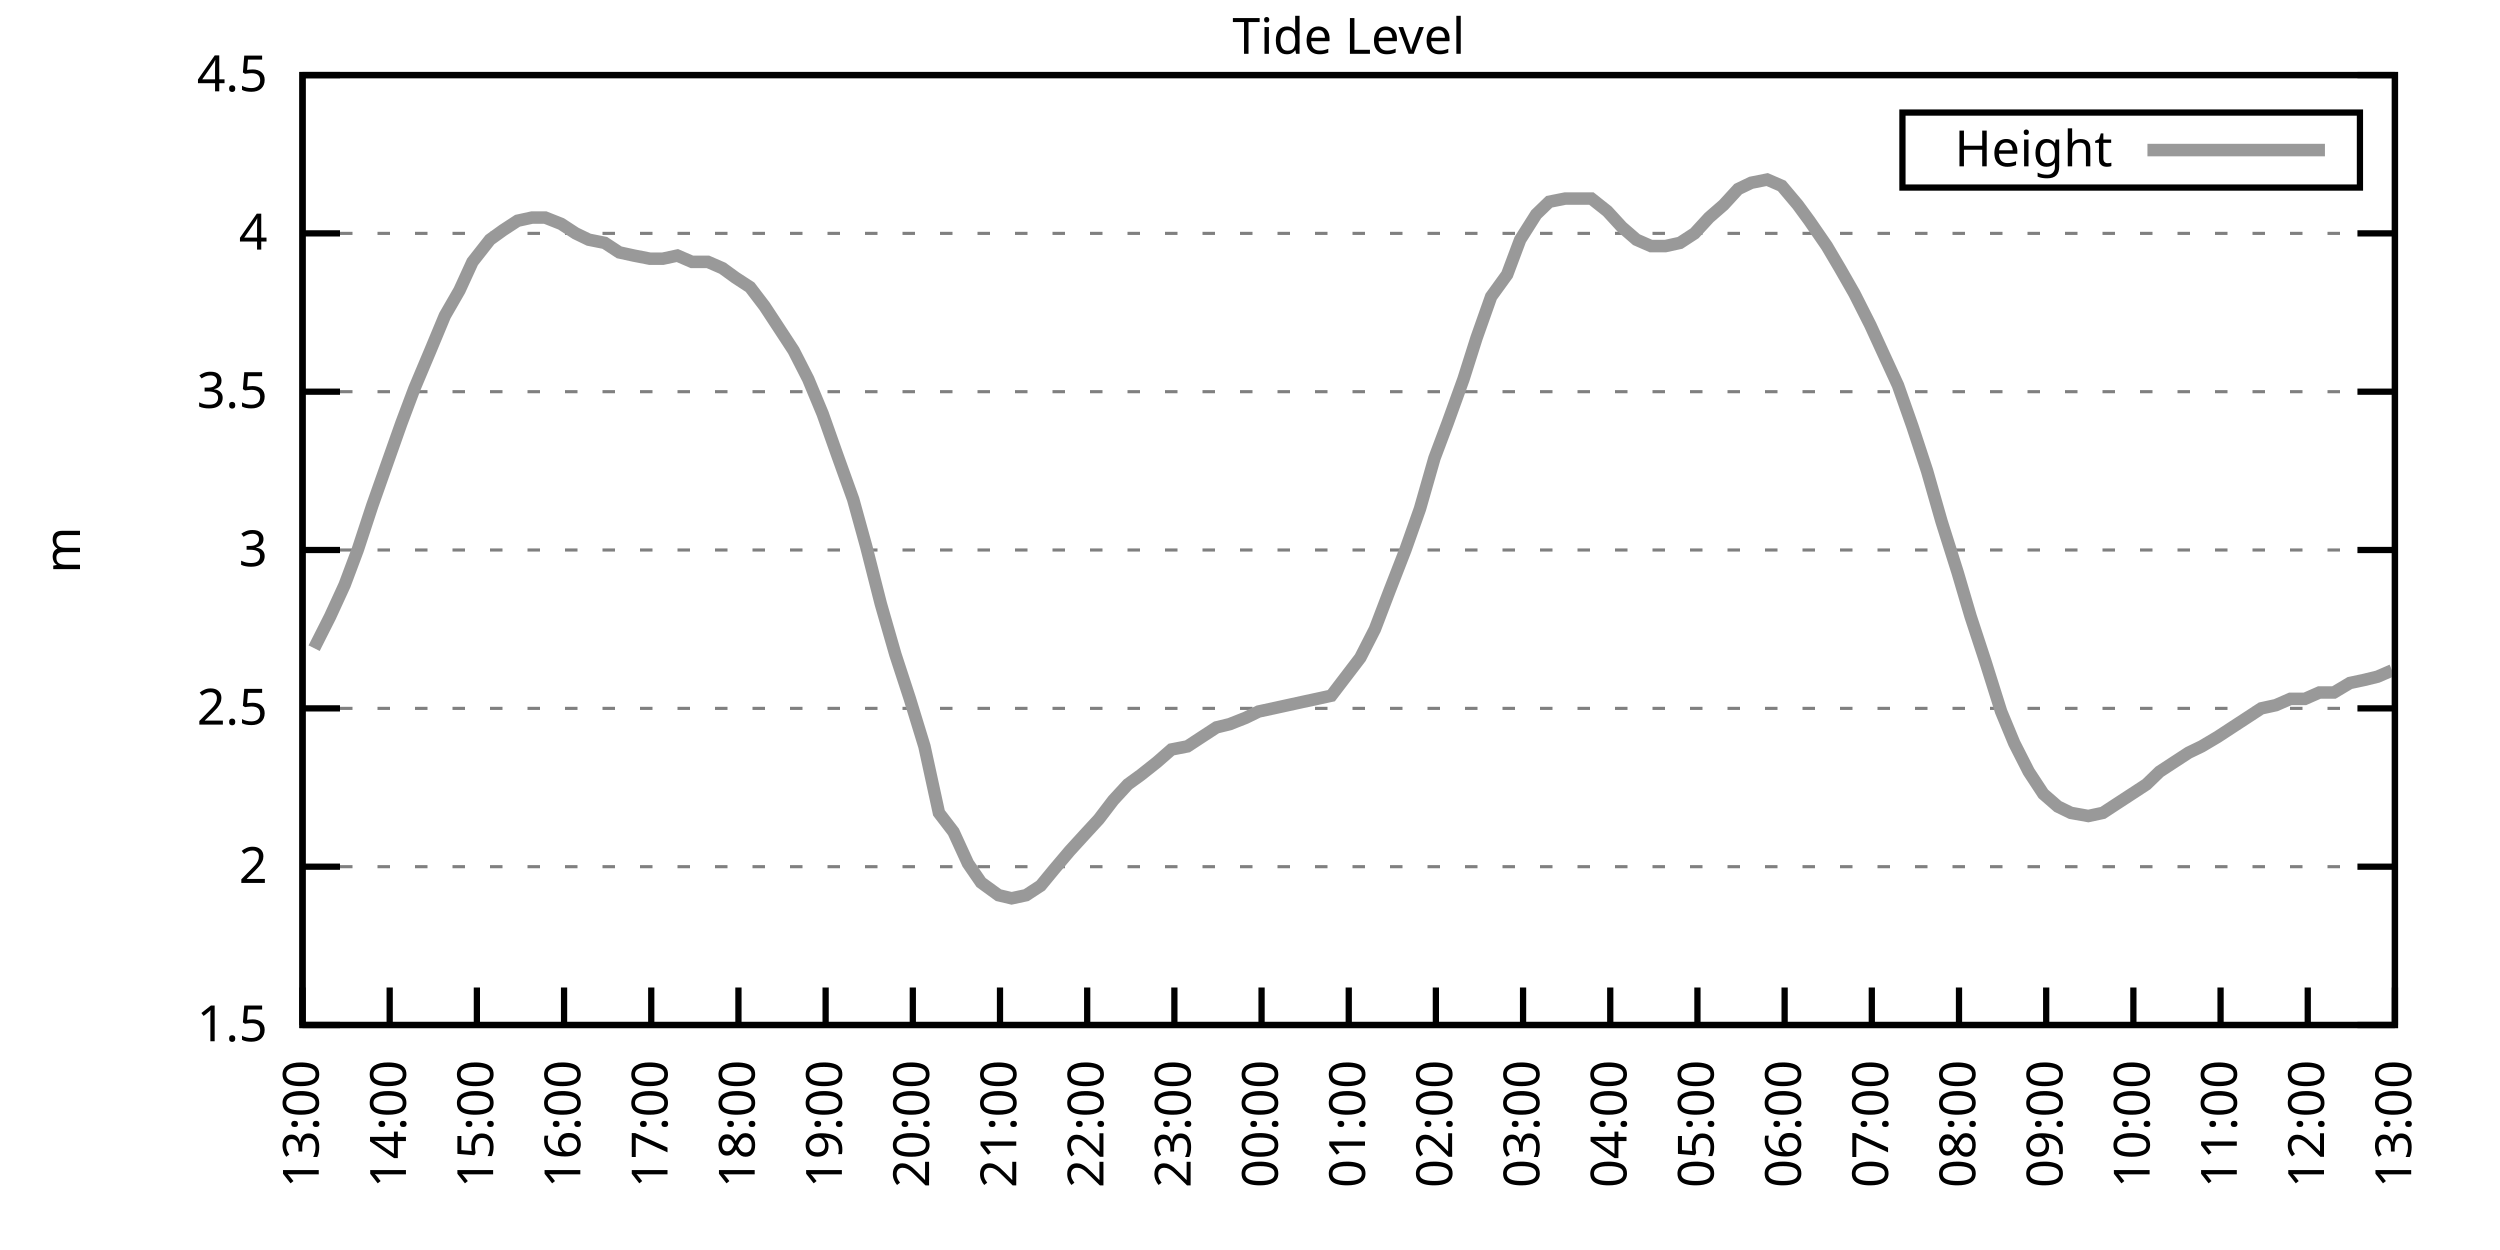
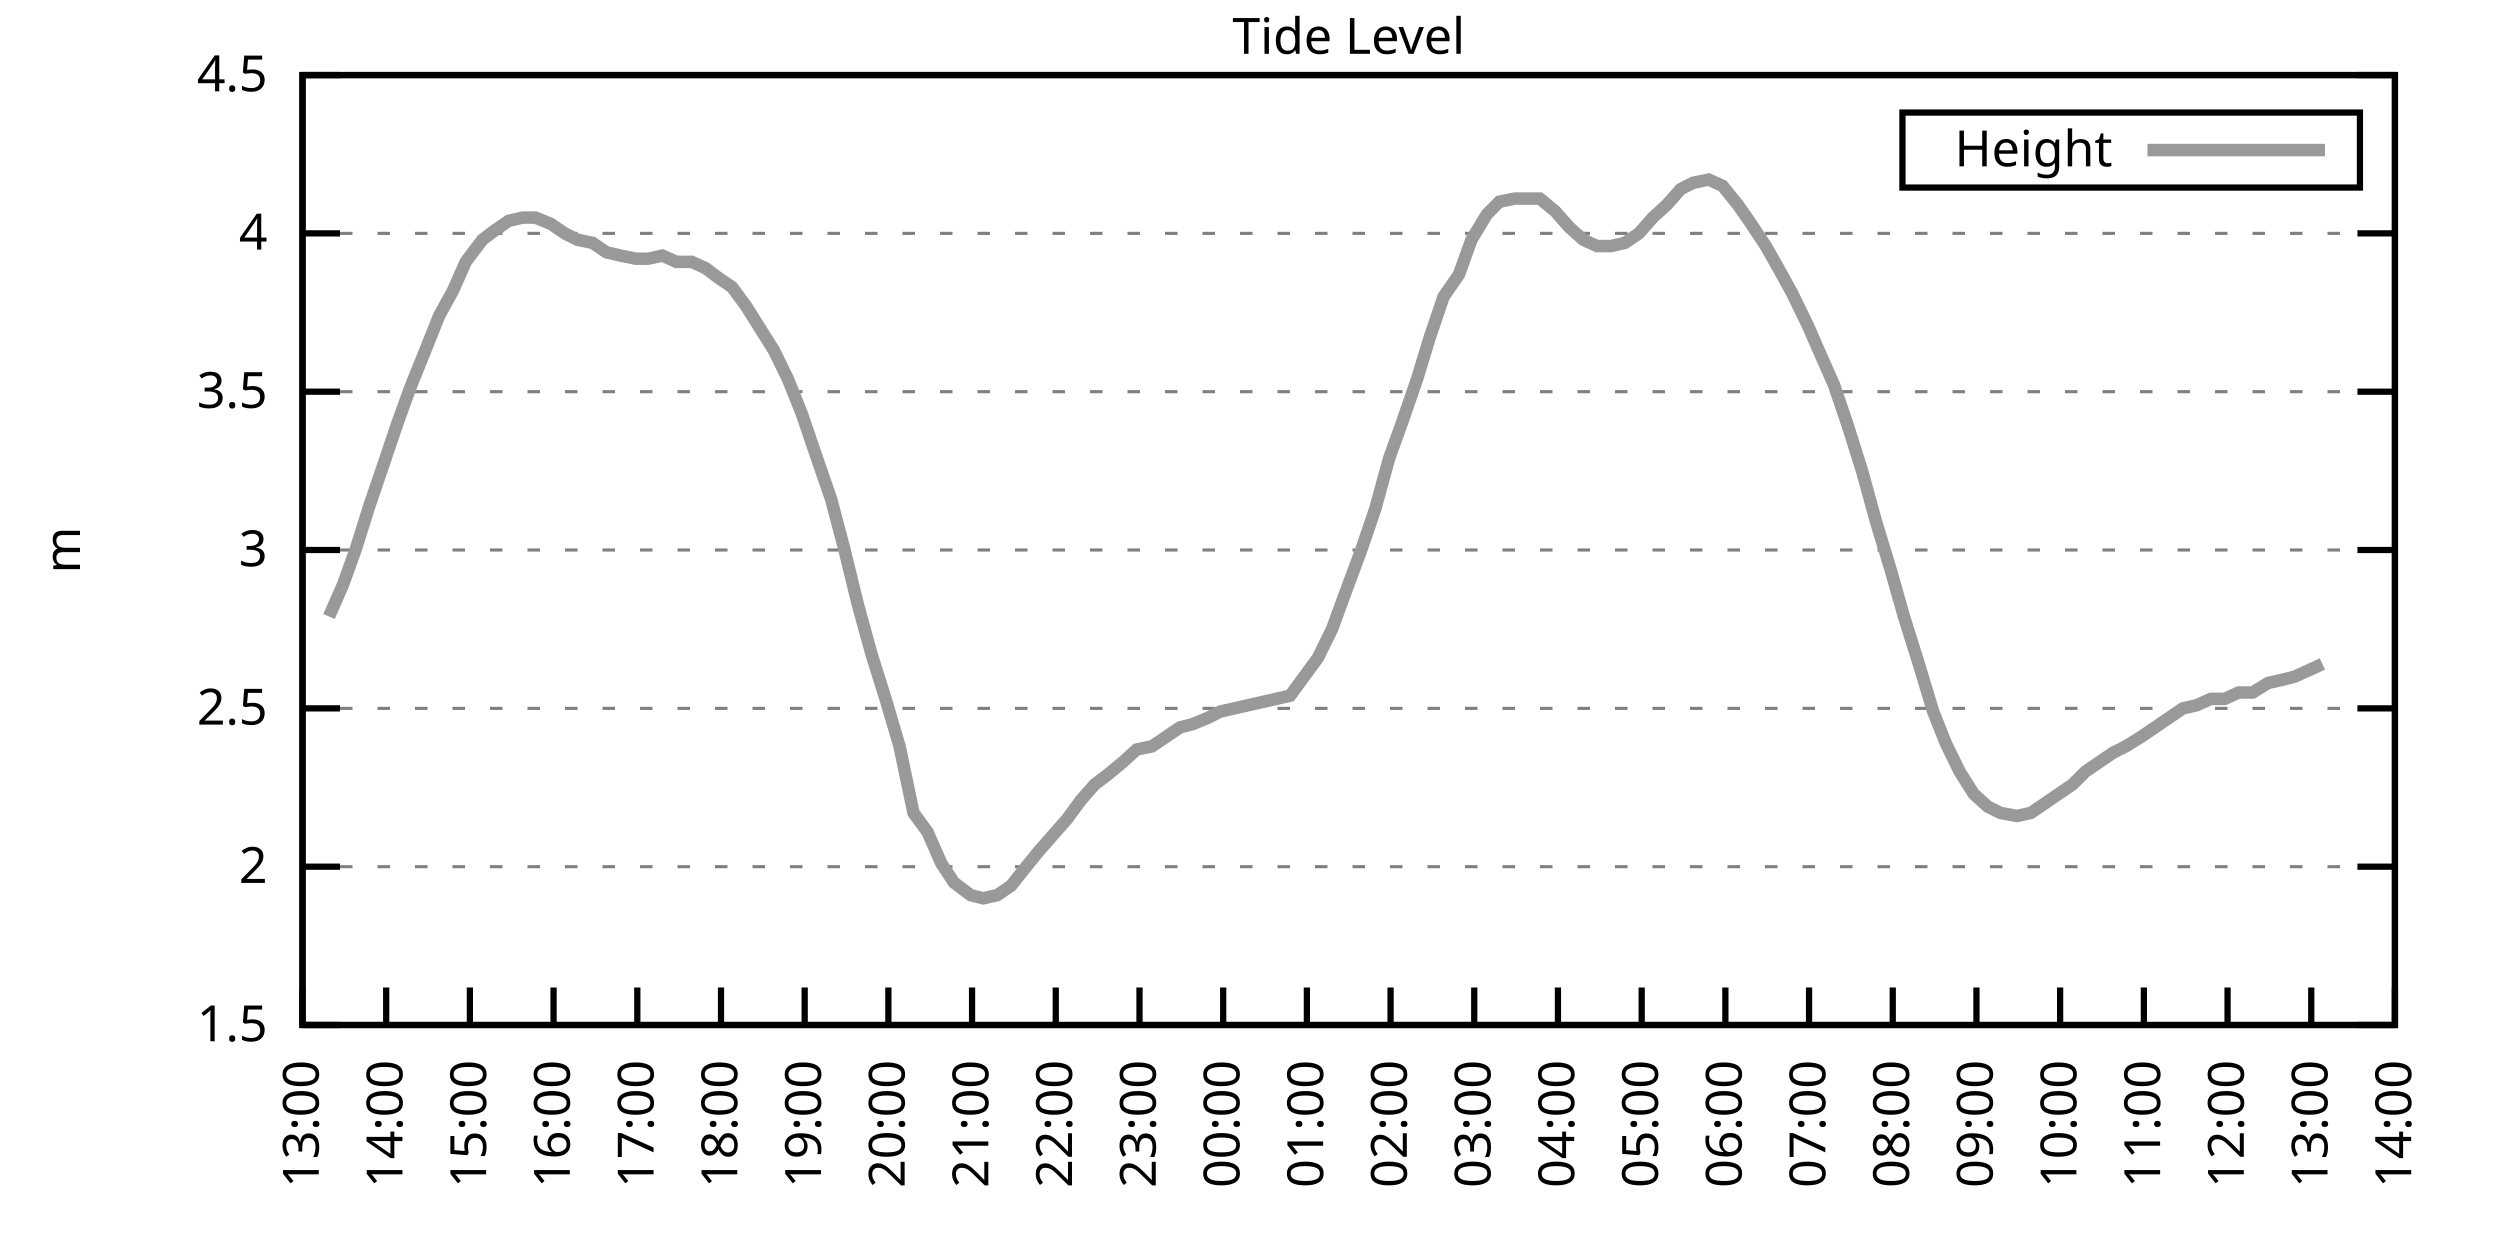
<svg xmlns="http://www.w3.org/2000/svg" xmlns:xlink="http://www.w3.org/1999/xlink" width="400" height="200" viewBox="0 0 400 200">
  <g id="gnuplot_canvas">
    <rect x="0" y="0" width="400" height="200" fill="none" />
    <defs>
      <circle id="gpDot" r="0.5" stroke-width="0.5" stroke="currentColor" />
      <path id="gpPt0" stroke-width="0.333" stroke="currentColor" d="M-1,0 h2 M0,-1 v2" />
      <path id="gpPt1" stroke-width="0.333" stroke="currentColor" d="M-1,-1 L1,1 M1,-1 L-1,1" />
      <path id="gpPt2" stroke-width="0.333" stroke="currentColor" d="M-1,0 L1,0 M0,-1 L0,1 M-1,-1 L1,1 M-1,1 L1,-1" />
      <rect id="gpPt3" stroke-width="0.333" stroke="currentColor" x="-1" y="-1" width="2" height="2" />
      <rect id="gpPt4" stroke-width="0.333" stroke="currentColor" fill="currentColor" x="-1" y="-1" width="2" height="2" />
      <circle id="gpPt5" stroke-width="0.333" stroke="currentColor" cx="0" cy="0" r="1" />
      <use xlink:href="#gpPt5" id="gpPt6" fill="currentColor" stroke="none" />
      <path id="gpPt7" stroke-width="0.333" stroke="currentColor" d="M0,-1.33 L-1.33,0.67 L1.33,0.67 z" />
      <use xlink:href="#gpPt7" id="gpPt8" fill="currentColor" stroke="none" />
      <use xlink:href="#gpPt7" id="gpPt9" stroke="currentColor" transform="rotate(180)" />
      <use xlink:href="#gpPt9" id="gpPt10" fill="currentColor" stroke="none" />
      <use xlink:href="#gpPt3" id="gpPt11" stroke="currentColor" transform="rotate(45)" />
      <use xlink:href="#gpPt11" id="gpPt12" fill="currentColor" stroke="none" />
      <path id="gpPt13" stroke-width="0.333" stroke="currentColor" d="M0,1.330 L1.265,0.411 L0.782,-1.067 L-0.782,-1.076 L-1.265,0.411 z" />
      <use xlink:href="#gpPt13" id="gpPt14" fill="currentColor" stroke="none" />
      <filter id="textbox" filterUnits="objectBoundingBox" x="0" y="0" height="1" width="1">
        <feFlood flood-color="white" flood-opacity="1" result="bgnd" />
        <feComposite in="SourceGraphic" in2="bgnd" operator="atop" />
      </filter>
      <filter id="greybox" filterUnits="objectBoundingBox" x="0" y="0" height="1" width="1">
        <feFlood flood-color="lightgrey" flood-opacity="1" result="grey" />
        <feComposite in="SourceGraphic" in2="grey" operator="atop" />
      </filter>
    </defs>
    <g fill="none" color="white" stroke="currentColor" stroke-width="1.00" stroke-linecap="butt" stroke-linejoin="miter">
</g>
    <g fill="none" color="black" stroke="currentColor" stroke-width="1.00" stroke-linecap="butt" stroke-linejoin="miter">
      <g stroke="none" shape-rendering="crispEdges">
        <polygon fill="rgb(255, 255, 255)" points="48.40,164.00 383.18,164.00 383.18,12.02 48.40,12.02 " />
      </g>
    </g>
    <g fill="none" color="black" stroke="currentColor" stroke-width="1.00" stroke-linecap="butt" stroke-linejoin="miter">
</g>
    <g fill="none" color="black" stroke="black" stroke-width="0.50" stroke-linecap="butt" stroke-linejoin="miter">
</g>
    <g fill="none" color="gray" stroke="currentColor" stroke-width="0.50" stroke-linecap="butt" stroke-linejoin="miter">
      <path stroke="gray" stroke-dasharray="2,4" class="gridline" d="M48.40,164.00 L383.19,164.00  " />
    </g>
    <g fill="none" color="gray" stroke="gray" stroke-width="1.00" stroke-linecap="butt" stroke-linejoin="miter">
</g>
    <g fill="none" color="black" stroke="currentColor" stroke-width="1.00" stroke-linecap="butt" stroke-linejoin="miter">
      <path stroke="black" d="M48.40,164.00 L54.40,164.00 M383.19,164.00 L377.19,164.00  " />
      <g transform="translate(42.80,166.60)" stroke="none" fill="black" font-family="Sans" font-size="8.00" text-anchor="end">
        <text>
          <tspan font-family="Sans"> 1.5</tspan>
        </text>
      </g>
    </g>
    <g fill="none" color="black" stroke="currentColor" stroke-width="1.00" stroke-linecap="butt" stroke-linejoin="miter">
</g>
    <g fill="none" color="black" stroke="black" stroke-width="0.50" stroke-linecap="butt" stroke-linejoin="miter">
</g>
    <g fill="none" color="gray" stroke="currentColor" stroke-width="0.50" stroke-linecap="butt" stroke-linejoin="miter">
      <path stroke="gray" stroke-dasharray="2,4" class="gridline" d="M48.40,138.67 L383.19,138.67  " />
    </g>
    <g fill="none" color="gray" stroke="gray" stroke-width="1.00" stroke-linecap="butt" stroke-linejoin="miter">
</g>
    <g fill="none" color="black" stroke="currentColor" stroke-width="1.00" stroke-linecap="butt" stroke-linejoin="miter">
      <path stroke="black" d="M48.40,138.67 L54.40,138.67 M383.19,138.67 L377.19,138.67  " />
      <g transform="translate(42.80,141.27)" stroke="none" fill="black" font-family="Sans" font-size="8.00" text-anchor="end">
        <text>
          <tspan font-family="Sans"> 2</tspan>
        </text>
      </g>
    </g>
    <g fill="none" color="black" stroke="currentColor" stroke-width="1.00" stroke-linecap="butt" stroke-linejoin="miter">
</g>
    <g fill="none" color="black" stroke="black" stroke-width="0.50" stroke-linecap="butt" stroke-linejoin="miter">
</g>
    <g fill="none" color="gray" stroke="currentColor" stroke-width="0.50" stroke-linecap="butt" stroke-linejoin="miter">
      <path stroke="gray" stroke-dasharray="2,4" class="gridline" d="M48.40,113.34 L383.19,113.34  " />
    </g>
    <g fill="none" color="gray" stroke="gray" stroke-width="1.00" stroke-linecap="butt" stroke-linejoin="miter">
</g>
    <g fill="none" color="black" stroke="currentColor" stroke-width="1.00" stroke-linecap="butt" stroke-linejoin="miter">
      <path stroke="black" d="M48.40,113.34 L54.40,113.34 M383.19,113.34 L377.19,113.34  " />
      <g transform="translate(42.80,115.94)" stroke="none" fill="black" font-family="Sans" font-size="8.00" text-anchor="end">
        <text>
          <tspan font-family="Sans"> 2.5</tspan>
        </text>
      </g>
    </g>
    <g fill="none" color="black" stroke="currentColor" stroke-width="1.00" stroke-linecap="butt" stroke-linejoin="miter">
</g>
    <g fill="none" color="black" stroke="black" stroke-width="0.50" stroke-linecap="butt" stroke-linejoin="miter">
</g>
    <g fill="none" color="gray" stroke="currentColor" stroke-width="0.50" stroke-linecap="butt" stroke-linejoin="miter">
      <path stroke="gray" stroke-dasharray="2,4" class="gridline" d="M48.40,88.00 L383.19,88.00  " />
    </g>
    <g fill="none" color="gray" stroke="gray" stroke-width="1.00" stroke-linecap="butt" stroke-linejoin="miter">
</g>
    <g fill="none" color="black" stroke="currentColor" stroke-width="1.00" stroke-linecap="butt" stroke-linejoin="miter">
      <path stroke="black" d="M48.40,88.00 L54.40,88.00 M383.19,88.00 L377.19,88.00  " />
      <g transform="translate(42.80,90.60)" stroke="none" fill="black" font-family="Sans" font-size="8.00" text-anchor="end">
        <text>
          <tspan font-family="Sans"> 3</tspan>
        </text>
      </g>
    </g>
    <g fill="none" color="black" stroke="currentColor" stroke-width="1.00" stroke-linecap="butt" stroke-linejoin="miter">
</g>
    <g fill="none" color="black" stroke="black" stroke-width="0.50" stroke-linecap="butt" stroke-linejoin="miter">
</g>
    <g fill="none" color="gray" stroke="currentColor" stroke-width="0.50" stroke-linecap="butt" stroke-linejoin="miter">
      <path stroke="gray" stroke-dasharray="2,4" class="gridline" d="M48.40,62.67 L383.19,62.67  " />
    </g>
    <g fill="none" color="gray" stroke="gray" stroke-width="1.00" stroke-linecap="butt" stroke-linejoin="miter">
</g>
    <g fill="none" color="black" stroke="currentColor" stroke-width="1.00" stroke-linecap="butt" stroke-linejoin="miter">
      <path stroke="black" d="M48.40,62.67 L54.40,62.67 M383.19,62.67 L377.19,62.67  " />
      <g transform="translate(42.80,65.27)" stroke="none" fill="black" font-family="Sans" font-size="8.00" text-anchor="end">
        <text>
          <tspan font-family="Sans"> 3.5</tspan>
        </text>
      </g>
    </g>
    <g fill="none" color="black" stroke="currentColor" stroke-width="1.00" stroke-linecap="butt" stroke-linejoin="miter">
</g>
    <g fill="none" color="black" stroke="black" stroke-width="0.50" stroke-linecap="butt" stroke-linejoin="miter">
</g>
    <g fill="none" color="gray" stroke="currentColor" stroke-width="0.50" stroke-linecap="butt" stroke-linejoin="miter">
      <path stroke="gray" stroke-dasharray="2,4" class="gridline" d="M48.40,37.34 L383.19,37.34  " />
    </g>
    <g fill="none" color="gray" stroke="gray" stroke-width="1.00" stroke-linecap="butt" stroke-linejoin="miter">
</g>
    <g fill="none" color="black" stroke="currentColor" stroke-width="1.00" stroke-linecap="butt" stroke-linejoin="miter">
      <path stroke="black" d="M48.40,37.34 L54.40,37.34 M383.19,37.34 L377.19,37.34  " />
      <g transform="translate(42.80,39.94)" stroke="none" fill="black" font-family="Sans" font-size="8.00" text-anchor="end">
        <text>
          <tspan font-family="Sans"> 4</tspan>
        </text>
      </g>
    </g>
    <g fill="none" color="black" stroke="currentColor" stroke-width="1.00" stroke-linecap="butt" stroke-linejoin="miter">
</g>
    <g fill="none" color="black" stroke="black" stroke-width="0.50" stroke-linecap="butt" stroke-linejoin="miter">
</g>
    <g fill="none" color="gray" stroke="currentColor" stroke-width="0.50" stroke-linecap="butt" stroke-linejoin="miter">
      <path stroke="gray" stroke-dasharray="2,4" class="gridline" d="M48.40,12.01 L383.19,12.01  " />
    </g>
    <g fill="none" color="gray" stroke="gray" stroke-width="1.00" stroke-linecap="butt" stroke-linejoin="miter">
</g>
    <g fill="none" color="black" stroke="currentColor" stroke-width="1.00" stroke-linecap="butt" stroke-linejoin="miter">
      <path stroke="black" d="M48.40,12.01 L54.40,12.01 M383.19,12.01 L377.19,12.01  " />
      <g transform="translate(42.80,14.61)" stroke="none" fill="black" font-family="Sans" font-size="8.00" text-anchor="end">
        <text>
          <tspan font-family="Sans"> 4.5</tspan>
        </text>
      </g>
    </g>
    <g fill="none" color="black" stroke="currentColor" stroke-width="1.00" stroke-linecap="butt" stroke-linejoin="miter">
      <path stroke="black" d="M48.40,164.00 L48.40,158.00  " />
      <g transform="translate(51.00,169.60) rotate(270.00)" stroke="none" fill="black" font-family="Sans" font-size="8.00" text-anchor="end">
        <text>
          <tspan font-family="Sans">13:00</tspan>
        </text>
      </g>
    </g>
    <g fill="none" color="black" stroke="currentColor" stroke-width="1.00" stroke-linecap="butt" stroke-linejoin="miter">
-       <path stroke="black" d="M62.35,164.00 L62.35,158.00  " />
-       <g transform="translate(64.95,169.60) rotate(270.00)" stroke="none" fill="black" font-family="Sans" font-size="8.00" text-anchor="end">
+       <path stroke="black" d="M61.79,164.00 L61.79,158.00  " />
+       <g transform="translate(64.39,169.60) rotate(270.00)" stroke="none" fill="black" font-family="Sans" font-size="8.00" text-anchor="end">
        <text>
          <tspan font-family="Sans">14:00</tspan>
        </text>
      </g>
    </g>
    <g fill="none" color="black" stroke="currentColor" stroke-width="1.00" stroke-linecap="butt" stroke-linejoin="miter">
-       <path stroke="black" d="M76.30,164.00 L76.30,158.00  " />
-       <g transform="translate(78.90,169.60) rotate(270.00)" stroke="none" fill="black" font-family="Sans" font-size="8.00" text-anchor="end">
+       <path stroke="black" d="M75.18,164.00 L75.18,158.00  " />
+       <g transform="translate(77.78,169.60) rotate(270.00)" stroke="none" fill="black" font-family="Sans" font-size="8.00" text-anchor="end">
        <text>
          <tspan font-family="Sans">15:00</tspan>
        </text>
      </g>
    </g>
    <g fill="none" color="black" stroke="currentColor" stroke-width="1.00" stroke-linecap="butt" stroke-linejoin="miter">
-       <path stroke="black" d="M90.25,164.00 L90.25,158.00  " />
-       <g transform="translate(92.85,169.60) rotate(270.00)" stroke="none" fill="black" font-family="Sans" font-size="8.00" text-anchor="end">
+       <path stroke="black" d="M88.57,164.00 L88.57,158.00  " />
+       <g transform="translate(91.17,169.60) rotate(270.00)" stroke="none" fill="black" font-family="Sans" font-size="8.00" text-anchor="end">
        <text>
          <tspan font-family="Sans">16:00</tspan>
        </text>
      </g>
    </g>
    <g fill="none" color="black" stroke="currentColor" stroke-width="1.00" stroke-linecap="butt" stroke-linejoin="miter">
-       <path stroke="black" d="M104.20,164.00 L104.20,158.00  " />
-       <g transform="translate(106.80,169.60) rotate(270.00)" stroke="none" fill="black" font-family="Sans" font-size="8.00" text-anchor="end">
+       <path stroke="black" d="M101.97,164.00 L101.97,158.00  " />
+       <g transform="translate(104.57,169.60) rotate(270.00)" stroke="none" fill="black" font-family="Sans" font-size="8.00" text-anchor="end">
        <text>
          <tspan font-family="Sans">17:00</tspan>
        </text>
      </g>
    </g>
    <g fill="none" color="black" stroke="currentColor" stroke-width="1.00" stroke-linecap="butt" stroke-linejoin="miter">
-       <path stroke="black" d="M118.15,164.00 L118.15,158.00  " />
-       <g transform="translate(120.75,169.60) rotate(270.00)" stroke="none" fill="black" font-family="Sans" font-size="8.00" text-anchor="end">
+       <path stroke="black" d="M115.36,164.00 L115.36,158.00  " />
+       <g transform="translate(117.96,169.60) rotate(270.00)" stroke="none" fill="black" font-family="Sans" font-size="8.00" text-anchor="end">
        <text>
          <tspan font-family="Sans">18:00</tspan>
        </text>
      </g>
    </g>
    <g fill="none" color="black" stroke="currentColor" stroke-width="1.00" stroke-linecap="butt" stroke-linejoin="miter">
-       <path stroke="black" d="M132.10,164.00 L132.10,158.00  " />
-       <g transform="translate(134.70,169.60) rotate(270.00)" stroke="none" fill="black" font-family="Sans" font-size="8.00" text-anchor="end">
+       <path stroke="black" d="M128.75,164.00 L128.75,158.00  " />
+       <g transform="translate(131.35,169.60) rotate(270.00)" stroke="none" fill="black" font-family="Sans" font-size="8.00" text-anchor="end">
        <text>
          <tspan font-family="Sans">19:00</tspan>
        </text>
      </g>
    </g>
    <g fill="none" color="black" stroke="currentColor" stroke-width="1.00" stroke-linecap="butt" stroke-linejoin="miter">
-       <path stroke="black" d="M146.05,164.00 L146.05,158.00  " />
-       <g transform="translate(148.65,169.60) rotate(270.00)" stroke="none" fill="black" font-family="Sans" font-size="8.00" text-anchor="end">
+       <path stroke="black" d="M142.14,164.00 L142.14,158.00  " />
+       <g transform="translate(144.74,169.60) rotate(270.00)" stroke="none" fill="black" font-family="Sans" font-size="8.00" text-anchor="end">
        <text>
          <tspan font-family="Sans">20:00</tspan>
        </text>
      </g>
    </g>
    <g fill="none" color="black" stroke="currentColor" stroke-width="1.00" stroke-linecap="butt" stroke-linejoin="miter">
-       <path stroke="black" d="M160.00,164.00 L160.00,158.00  " />
-       <g transform="translate(162.60,169.60) rotate(270.00)" stroke="none" fill="black" font-family="Sans" font-size="8.00" text-anchor="end">
+       <path stroke="black" d="M155.53,164.00 L155.53,158.00  " />
+       <g transform="translate(158.13,169.60) rotate(270.00)" stroke="none" fill="black" font-family="Sans" font-size="8.00" text-anchor="end">
        <text>
          <tspan font-family="Sans">21:00</tspan>
        </text>
      </g>
    </g>
    <g fill="none" color="black" stroke="currentColor" stroke-width="1.00" stroke-linecap="butt" stroke-linejoin="miter">
-       <path stroke="black" d="M173.95,164.00 L173.95,158.00  " />
-       <g transform="translate(176.55,169.60) rotate(270.00)" stroke="none" fill="black" font-family="Sans" font-size="8.00" text-anchor="end">
+       <path stroke="black" d="M168.92,164.00 L168.92,158.00  " />
+       <g transform="translate(171.52,169.60) rotate(270.00)" stroke="none" fill="black" font-family="Sans" font-size="8.00" text-anchor="end">
        <text>
          <tspan font-family="Sans">22:00</tspan>
        </text>
      </g>
    </g>
    <g fill="none" color="black" stroke="currentColor" stroke-width="1.00" stroke-linecap="butt" stroke-linejoin="miter">
-       <path stroke="black" d="M187.90,164.00 L187.90,158.00  " />
-       <g transform="translate(190.50,169.60) rotate(270.00)" stroke="none" fill="black" font-family="Sans" font-size="8.00" text-anchor="end">
+       <path stroke="black" d="M182.32,164.00 L182.32,158.00  " />
+       <g transform="translate(184.92,169.60) rotate(270.00)" stroke="none" fill="black" font-family="Sans" font-size="8.00" text-anchor="end">
        <text>
          <tspan font-family="Sans">23:00</tspan>
        </text>
      </g>
    </g>
    <g fill="none" color="black" stroke="currentColor" stroke-width="1.00" stroke-linecap="butt" stroke-linejoin="miter">
-       <path stroke="black" d="M201.85,164.00 L201.85,158.00  " />
-       <g transform="translate(204.45,169.60) rotate(270.00)" stroke="none" fill="black" font-family="Sans" font-size="8.00" text-anchor="end">
+       <path stroke="black" d="M195.71,164.00 L195.71,158.00  " />
+       <g transform="translate(198.31,169.60) rotate(270.00)" stroke="none" fill="black" font-family="Sans" font-size="8.00" text-anchor="end">
        <text>
          <tspan font-family="Sans">00:00</tspan>
        </text>
      </g>
    </g>
    <g fill="none" color="black" stroke="currentColor" stroke-width="1.00" stroke-linecap="butt" stroke-linejoin="miter">
-       <path stroke="black" d="M215.80,164.00 L215.80,158.00  " />
-       <g transform="translate(218.40,169.60) rotate(270.00)" stroke="none" fill="black" font-family="Sans" font-size="8.00" text-anchor="end">
+       <path stroke="black" d="M209.10,164.00 L209.10,158.00  " />
+       <g transform="translate(211.70,169.60) rotate(270.00)" stroke="none" fill="black" font-family="Sans" font-size="8.00" text-anchor="end">
        <text>
          <tspan font-family="Sans">01:00</tspan>
        </text>
      </g>
    </g>
    <g fill="none" color="black" stroke="currentColor" stroke-width="1.00" stroke-linecap="butt" stroke-linejoin="miter">
-       <path stroke="black" d="M229.74,164.00 L229.74,158.00  " />
-       <g transform="translate(232.34,169.60) rotate(270.00)" stroke="none" fill="black" font-family="Sans" font-size="8.00" text-anchor="end">
+       <path stroke="black" d="M222.49,164.00 L222.49,158.00  " />
+       <g transform="translate(225.09,169.60) rotate(270.00)" stroke="none" fill="black" font-family="Sans" font-size="8.00" text-anchor="end">
        <text>
          <tspan font-family="Sans">02:00</tspan>
        </text>
      </g>
    </g>
    <g fill="none" color="black" stroke="currentColor" stroke-width="1.00" stroke-linecap="butt" stroke-linejoin="miter">
-       <path stroke="black" d="M243.69,164.00 L243.69,158.00  " />
-       <g transform="translate(246.29,169.60) rotate(270.00)" stroke="none" fill="black" font-family="Sans" font-size="8.00" text-anchor="end">
+       <path stroke="black" d="M235.88,164.00 L235.88,158.00  " />
+       <g transform="translate(238.48,169.60) rotate(270.00)" stroke="none" fill="black" font-family="Sans" font-size="8.00" text-anchor="end">
        <text>
          <tspan font-family="Sans">03:00</tspan>
        </text>
      </g>
    </g>
    <g fill="none" color="black" stroke="currentColor" stroke-width="1.00" stroke-linecap="butt" stroke-linejoin="miter">
-       <path stroke="black" d="M257.64,164.00 L257.64,158.00  " />
-       <g transform="translate(260.24,169.60) rotate(270.00)" stroke="none" fill="black" font-family="Sans" font-size="8.00" text-anchor="end">
+       <path stroke="black" d="M249.27,164.00 L249.27,158.00  " />
+       <g transform="translate(251.87,169.60) rotate(270.00)" stroke="none" fill="black" font-family="Sans" font-size="8.00" text-anchor="end">
        <text>
          <tspan font-family="Sans">04:00</tspan>
        </text>
      </g>
    </g>
    <g fill="none" color="black" stroke="currentColor" stroke-width="1.00" stroke-linecap="butt" stroke-linejoin="miter">
-       <path stroke="black" d="M271.59,164.00 L271.59,158.00  " />
-       <g transform="translate(274.19,169.60) rotate(270.00)" stroke="none" fill="black" font-family="Sans" font-size="8.00" text-anchor="end">
+       <path stroke="black" d="M262.67,164.00 L262.67,158.00  " />
+       <g transform="translate(265.27,169.60) rotate(270.00)" stroke="none" fill="black" font-family="Sans" font-size="8.00" text-anchor="end">
        <text>
          <tspan font-family="Sans">05:00</tspan>
        </text>
      </g>
    </g>
    <g fill="none" color="black" stroke="currentColor" stroke-width="1.00" stroke-linecap="butt" stroke-linejoin="miter">
-       <path stroke="black" d="M285.54,164.00 L285.54,158.00  " />
-       <g transform="translate(288.14,169.60) rotate(270.00)" stroke="none" fill="black" font-family="Sans" font-size="8.00" text-anchor="end">
+       <path stroke="black" d="M276.06,164.00 L276.06,158.00  " />
+       <g transform="translate(278.66,169.60) rotate(270.00)" stroke="none" fill="black" font-family="Sans" font-size="8.00" text-anchor="end">
        <text>
          <tspan font-family="Sans">06:00</tspan>
        </text>
      </g>
    </g>
    <g fill="none" color="black" stroke="currentColor" stroke-width="1.00" stroke-linecap="butt" stroke-linejoin="miter">
-       <path stroke="black" d="M299.49,164.00 L299.49,158.00  " />
-       <g transform="translate(302.09,169.60) rotate(270.00)" stroke="none" fill="black" font-family="Sans" font-size="8.00" text-anchor="end">
+       <path stroke="black" d="M289.45,164.00 L289.45,158.00  " />
+       <g transform="translate(292.05,169.60) rotate(270.00)" stroke="none" fill="black" font-family="Sans" font-size="8.00" text-anchor="end">
        <text>
          <tspan font-family="Sans">07:00</tspan>
        </text>
      </g>
    </g>
    <g fill="none" color="black" stroke="currentColor" stroke-width="1.00" stroke-linecap="butt" stroke-linejoin="miter">
-       <path stroke="black" d="M313.44,164.00 L313.44,158.00  " />
-       <g transform="translate(316.04,169.60) rotate(270.00)" stroke="none" fill="black" font-family="Sans" font-size="8.00" text-anchor="end">
+       <path stroke="black" d="M302.84,164.00 L302.84,158.00  " />
+       <g transform="translate(305.44,169.60) rotate(270.00)" stroke="none" fill="black" font-family="Sans" font-size="8.00" text-anchor="end">
        <text>
          <tspan font-family="Sans">08:00</tspan>
        </text>
      </g>
    </g>
    <g fill="none" color="black" stroke="currentColor" stroke-width="1.00" stroke-linecap="butt" stroke-linejoin="miter">
-       <path stroke="black" d="M327.39,164.00 L327.39,158.00  " />
-       <g transform="translate(329.99,169.60) rotate(270.00)" stroke="none" fill="black" font-family="Sans" font-size="8.00" text-anchor="end">
+       <path stroke="black" d="M316.23,164.00 L316.23,158.00  " />
+       <g transform="translate(318.83,169.60) rotate(270.00)" stroke="none" fill="black" font-family="Sans" font-size="8.00" text-anchor="end">
        <text>
          <tspan font-family="Sans">09:00</tspan>
        </text>
      </g>
    </g>
    <g fill="none" color="black" stroke="currentColor" stroke-width="1.00" stroke-linecap="butt" stroke-linejoin="miter">
-       <path stroke="black" d="M341.34,164.00 L341.34,158.00  " />
-       <g transform="translate(343.94,169.60) rotate(270.00)" stroke="none" fill="black" font-family="Sans" font-size="8.00" text-anchor="end">
+       <path stroke="black" d="M329.62,164.00 L329.62,158.00  " />
+       <g transform="translate(332.22,169.60) rotate(270.00)" stroke="none" fill="black" font-family="Sans" font-size="8.00" text-anchor="end">
        <text>
          <tspan font-family="Sans">10:00</tspan>
        </text>
      </g>
    </g>
    <g fill="none" color="black" stroke="currentColor" stroke-width="1.00" stroke-linecap="butt" stroke-linejoin="miter">
-       <path stroke="black" d="M355.29,164.00 L355.29,158.00  " />
-       <g transform="translate(357.89,169.60) rotate(270.00)" stroke="none" fill="black" font-family="Sans" font-size="8.00" text-anchor="end">
+       <path stroke="black" d="M343.02,164.00 L343.02,158.00  " />
+       <g transform="translate(345.62,169.60) rotate(270.00)" stroke="none" fill="black" font-family="Sans" font-size="8.00" text-anchor="end">
        <text>
          <tspan font-family="Sans">11:00</tspan>
        </text>
      </g>
    </g>
    <g fill="none" color="black" stroke="currentColor" stroke-width="1.00" stroke-linecap="butt" stroke-linejoin="miter">
-       <path stroke="black" d="M369.24,164.00 L369.24,158.00  " />
-       <g transform="translate(371.84,169.60) rotate(270.00)" stroke="none" fill="black" font-family="Sans" font-size="8.00" text-anchor="end">
+       <path stroke="black" d="M356.41,164.00 L356.41,158.00  " />
+       <g transform="translate(359.01,169.60) rotate(270.00)" stroke="none" fill="black" font-family="Sans" font-size="8.00" text-anchor="end">
        <text>
          <tspan font-family="Sans">12:00</tspan>
+         </text>
+       </g>
+     </g>
+     <g fill="none" color="black" stroke="currentColor" stroke-width="1.00" stroke-linecap="butt" stroke-linejoin="miter">
+       <path stroke="black" d="M369.80,164.00 L369.80,158.00  " />
+       <g transform="translate(372.40,169.60) rotate(270.00)" stroke="none" fill="black" font-family="Sans" font-size="8.00" text-anchor="end">
+         <text>
+           <tspan font-family="Sans">13:00</tspan>
        </text>
      </g>
    </g>
    <g fill="none" color="black" stroke="currentColor" stroke-width="1.00" stroke-linecap="butt" stroke-linejoin="miter">
      <path stroke="black" d="M383.19,164.00 L383.19,158.00  " />
      <g transform="translate(385.79,169.60) rotate(270.00)" stroke="none" fill="black" font-family="Sans" font-size="8.00" text-anchor="end">
        <text>
-           <tspan font-family="Sans">13:00</tspan>
+           <tspan font-family="Sans">14:00</tspan>
        </text>
      </g>
    </g>
    <g fill="none" color="black" stroke="currentColor" stroke-width="1.00" stroke-linecap="butt" stroke-linejoin="miter">
</g>
    <g fill="none" color="black" stroke="currentColor" stroke-width="1.00" stroke-linecap="butt" stroke-linejoin="miter">
      <path stroke="black" d="M48.40,12.01 L48.40,164.00 L383.19,164.00 L383.19,12.01 L48.40,12.01 Z  " />
    </g>
    <g fill="none" color="black" stroke="currentColor" stroke-width="1.00" stroke-linecap="butt" stroke-linejoin="miter">
</g>
    <g fill="none" color="black" stroke="currentColor" stroke-width="1.00" stroke-linecap="butt" stroke-linejoin="miter">
      <path stroke="black" d="M304.39,30.01 L304.39,18.01 L377.59,18.01 L377.59,30.01 L304.39,30.01 Z  " />
    </g>
    <g id="Tide_level_plot_1">
      <g fill="none" color="white" stroke="black" stroke-width="2.00" stroke-linecap="butt" stroke-linejoin="miter">
</g>
      <g fill="none" color="black" stroke="currentColor" stroke-width="2.00" stroke-linecap="butt" stroke-linejoin="miter">
        <g transform="translate(337.99,26.61)" stroke="none" fill="black" font-family="Sans" font-size="8.00" text-anchor="end">
          <text>
            <tspan font-family="Sans">Height</tspan>
          </text>
        </g>
      </g>
      <g fill="none" color="black" stroke="currentColor" stroke-width="2.00" stroke-linecap="butt" stroke-linejoin="miter">
-         <path stroke="rgb(153, 153, 153)" d="M343.59,24.01 L371.99,24.01 M50.26,103.71 L52.82,98.64 L55.14,93.58 L57.23,88.00 L59.56,80.91 L61.88,74.33   L64.21,67.74 L66.30,62.17 L68.86,56.09 L71.18,50.51 L73.51,46.46 L75.60,41.90 L78.39,38.35 L80.48,36.84   L82.81,35.32 L85.13,34.81 L87.23,34.81 L89.78,35.82 L92.11,37.34 L94.20,38.35 L96.76,38.86 L99.08,40.38   L101.41,40.89 L103.97,41.39 L106.06,41.39 L108.38,40.89 L110.71,41.90 L113.27,41.90 L115.59,42.91 L117.68,44.43   L120.01,45.95 L122.33,48.99 L124.66,52.54 L126.98,56.09 L129.31,60.65 L131.63,66.22 L133.96,72.81 L136.51,79.90   L138.61,87.50 L140.93,96.62 L143.26,104.72 L145.58,111.82 L147.91,119.42 L150.23,130.06 L152.56,133.10 L154.88,138.16   L156.97,141.20 L159.76,143.23 L161.86,143.73 L164.18,143.23 L166.51,141.71 L168.60,139.17 L171.16,136.14 L173.48,133.60   L175.81,131.07 L178.13,128.03 L180.46,125.50 L182.55,123.98 L185.11,121.95 L187.43,119.92 L189.99,119.42 L192.31,117.90   L194.64,116.38 L196.73,115.87 L199.29,114.86 L201.38,113.84 L203.71,113.34 L206.03,112.83 L208.36,112.32 L210.68,111.82   L213.01,111.31 L215.33,108.27 L217.65,105.23 L219.98,100.67 L222.30,94.59 L224.86,88.00 L227.19,81.42 L229.51,73.31   L231.60,67.74 L234.16,60.65 L236.25,54.06 L238.58,47.47 L241.14,43.93 L243.23,38.35 L245.79,34.30 L247.88,32.28   L250.44,31.77 L252.53,31.77 L254.62,31.77 L257.18,33.80 L259.50,36.33 L261.83,38.35 L264.15,39.37 L266.48,39.37   L268.80,38.86 L271.13,37.34 L273.45,34.81 L275.78,32.78 L278.10,30.25 L280.20,29.24 L282.75,28.73 L285.08,29.74   L287.64,32.78 L289.50,35.32 L292.29,39.37 L294.38,42.91 L296.70,46.97 L299.26,52.03 L301.35,56.59 L303.68,61.66   L306.00,68.25 L308.33,75.34 L310.65,83.45 L313.21,91.55 L315.30,98.64 L317.63,105.74 L320.18,113.84 L322.28,118.91   L324.60,123.47 L326.93,127.02 L329.25,129.04 L331.34,130.06 L334.13,130.56 L336.46,130.06 L338.78,128.54 L341.11,127.02   L343.43,125.50 L345.53,123.47 L347.85,121.95 L350.18,120.43 L352.27,119.42 L354.83,117.90 L357.15,116.38 L359.48,114.86   L361.80,113.34 L364.13,112.83 L366.45,111.82 L368.78,111.82 L371.10,110.80 L373.43,110.80 L375.98,109.28 L378.31,108.78   L380.40,108.27 L382.73,107.26  " />
+         <path stroke="rgb(153, 153, 153)" d="M343.59,24.01 L371.99,24.01 M52.64,98.64 L54.87,93.58 L56.88,88.00 L59.11,80.91 L61.35,74.33 L63.58,67.74   L65.59,62.17 L68.04,56.09 L70.27,50.51 L72.50,46.46 L74.51,41.90 L77.19,38.35 L79.20,36.84 L81.43,35.32   L83.66,34.81 L85.67,34.81 L88.13,35.82 L90.36,37.34 L92.37,38.35 L94.82,38.86 L97.06,40.38 L99.29,40.89   L101.74,41.39 L103.75,41.39 L105.98,40.89 L108.22,41.90 L110.67,41.90 L112.90,42.91 L114.91,44.43 L117.14,45.95   L119.38,48.99 L121.61,52.54 L123.84,56.09 L126.07,60.65 L128.30,66.22 L130.54,72.81 L132.99,79.90 L135.00,87.50   L137.23,96.62 L139.46,104.72 L141.69,111.82 L143.93,119.42 L146.16,130.06 L148.39,133.10 L150.62,138.16 L152.63,141.20   L155.31,143.23 L157.32,143.73 L159.55,143.23 L161.78,141.71 L163.79,139.17 L166.25,136.14 L168.48,133.60 L170.71,131.07   L172.94,128.03 L175.17,125.50 L177.18,123.98 L179.64,121.95 L181.87,119.92 L184.32,119.42 L186.56,117.90 L188.79,116.38   L190.80,115.87 L193.25,114.86 L195.26,113.84 L197.49,113.34 L199.73,112.83 L201.96,112.32 L204.19,111.82 L206.42,111.31   L208.65,108.27 L210.88,105.23 L213.12,100.67 L215.35,94.59 L217.80,88.00 L220.04,81.42 L222.27,73.31 L224.28,67.74   L226.73,60.65 L228.74,54.06 L230.97,47.47 L233.43,43.93 L235.44,38.35 L237.89,34.30 L239.90,32.28 L242.36,31.77   L244.36,31.77 L246.37,31.77 L248.83,33.80 L251.06,36.33 L253.29,38.35 L255.52,39.37 L257.76,39.37 L259.99,38.86   L262.22,37.34 L264.45,34.81 L266.68,32.78 L268.92,30.25 L270.92,29.24 L273.38,28.73 L275.61,29.74 L278.07,32.78   L279.85,35.32 L282.53,39.37 L284.54,42.91 L286.77,46.97 L289.23,52.03 L291.23,56.59 L293.47,61.66 L295.70,68.25   L297.93,75.34 L300.16,83.45 L302.62,91.55 L304.63,98.64 L306.86,105.74 L309.31,113.84 L311.32,118.91 L313.55,123.47   L315.79,127.02 L318.02,129.04 L320.03,130.06 L322.70,130.56 L324.94,130.06 L327.17,128.54 L329.40,127.02 L331.63,125.50   L333.64,123.47 L335.87,121.95 L338.10,120.43 L340.11,119.42 L342.57,117.90 L344.80,116.38 L347.03,114.86 L349.26,113.34   L351.50,112.83 L353.73,111.82 L355.96,111.82 L358.19,110.80 L360.42,110.80 L362.88,109.28 L365.11,108.78 L367.12,108.27   L369.35,107.26 L371.58,106.24  " />
      </g>
    </g>
    <g fill="none" color="black" stroke="currentColor" stroke-width="2.00" stroke-linecap="butt" stroke-linejoin="miter">
</g>
    <g fill="none" color="black" stroke="black" stroke-width="1.00" stroke-linecap="butt" stroke-linejoin="miter">
</g>
    <g fill="none" color="black" stroke="currentColor" stroke-width="1.00" stroke-linecap="butt" stroke-linejoin="miter">
      <path stroke="black" d="M48.40,12.01 L48.40,164.00 L383.19,164.00 L383.19,12.01 L48.40,12.01 Z  " />
      <g transform="translate(12.80,88.01) rotate(270.00)" stroke="none" fill="black" font-family="Sans" font-size="8.00" text-anchor="middle">
        <text>
          <tspan font-family="Sans">m</tspan>
        </text>
      </g>
    </g>
    <g fill="none" color="black" stroke="currentColor" stroke-width="1.00" stroke-linecap="butt" stroke-linejoin="miter">
</g>
    <g fill="none" color="black" stroke="currentColor" stroke-width="1.00" stroke-linecap="butt" stroke-linejoin="miter">
      <g transform="translate(215.79,8.61)" stroke="none" fill="black" font-family="Sans" font-size="8.00" text-anchor="middle">
        <text>
          <tspan font-family="Sans">Tide Level</tspan>
        </text>
      </g>
    </g>
    <g fill="none" color="black" stroke="currentColor" stroke-width="1.00" stroke-linecap="butt" stroke-linejoin="miter">
</g>
  </g>
</svg>
